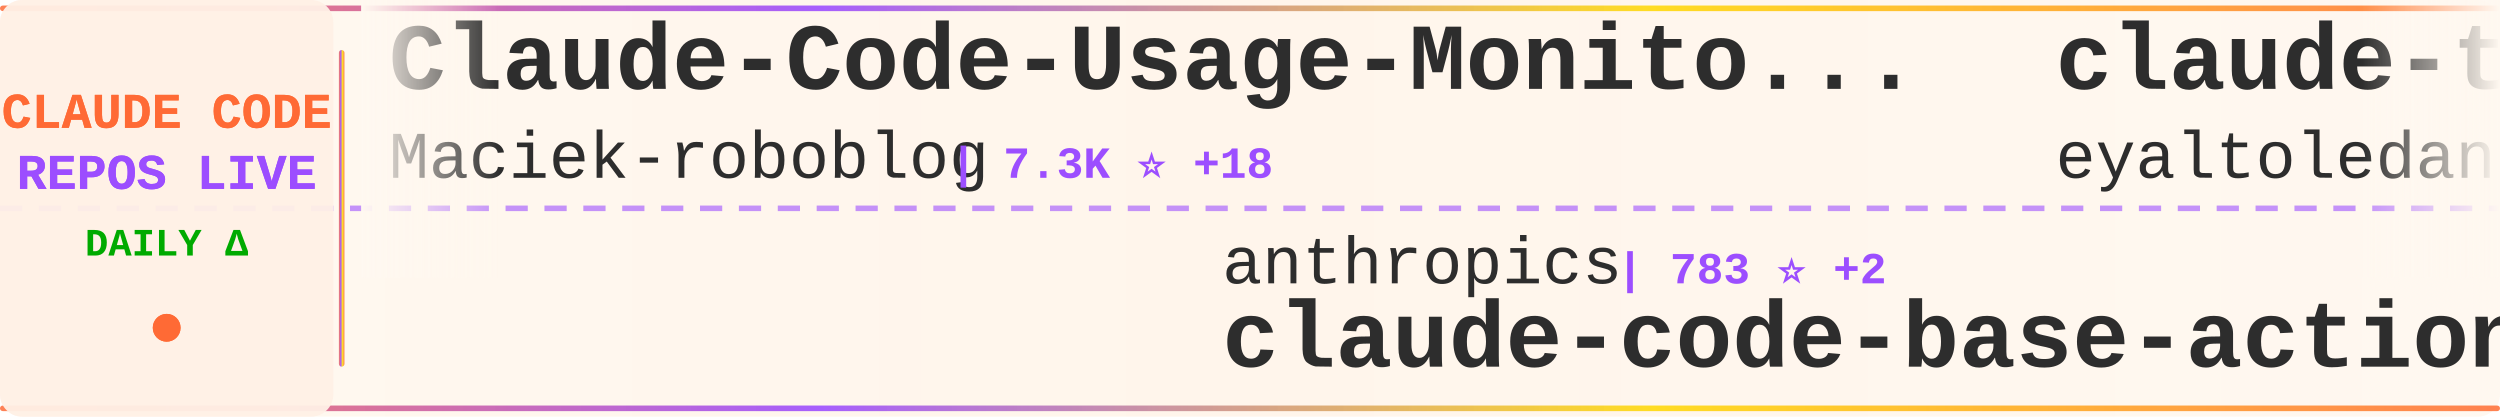
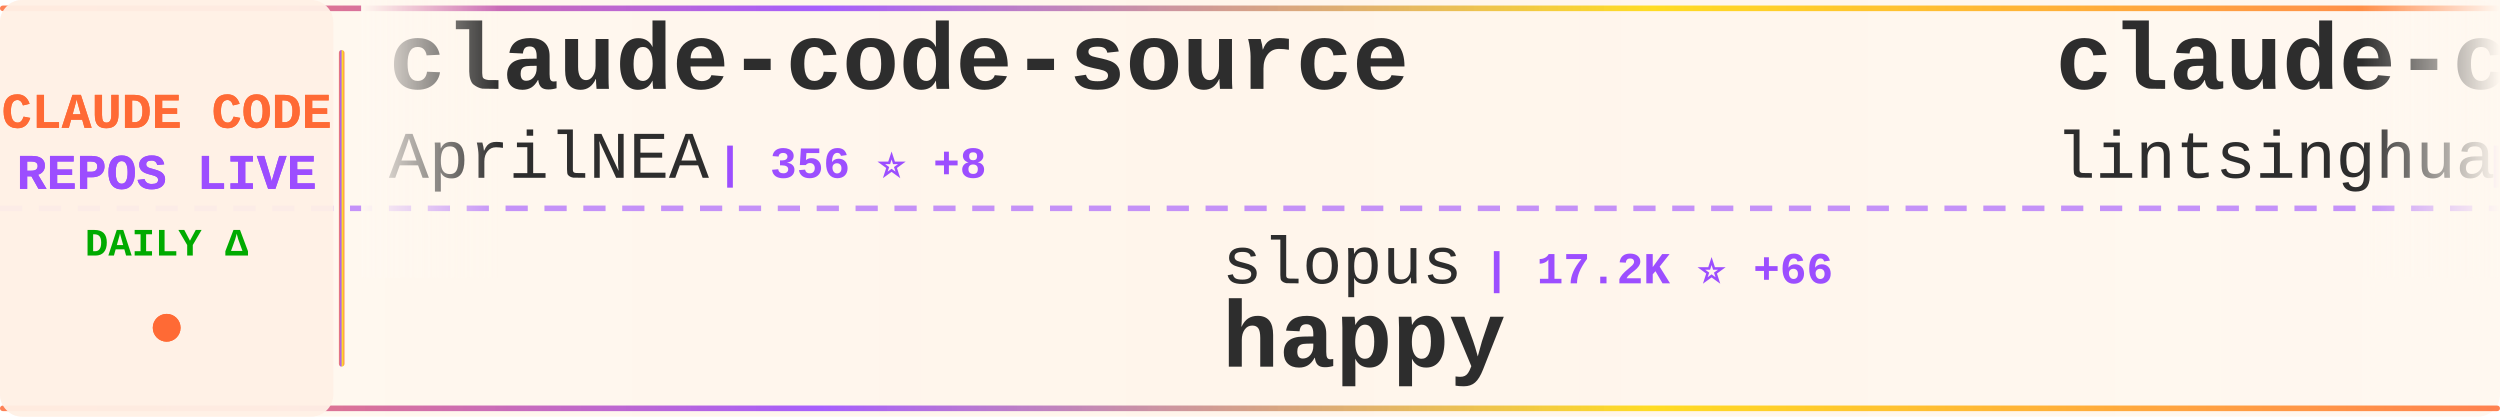
<svg xmlns="http://www.w3.org/2000/svg" width="900" height="150">
  <defs>
    <linearGradient id="tickerBg" x1="0%" y1="0%" x2="100%" y2="0%">
      <stop offset="0%" style="stop-color:#fff8f0;stop-opacity:0.98" />
      <stop offset="50%" style="stop-color:#fff5eb;stop-opacity:1" />
      <stop offset="100%" style="stop-color:#fff8f0;stop-opacity:0.98" />
    </linearGradient>
    <linearGradient id="borderGrad" x1="0%" y1="0%" x2="100%" y2="0%">
      <stop offset="0%" style="stop-color:#FF6B35;stop-opacity:0.85">
        <animate attributeName="stop-opacity" values="0.85;1;0.85" dur="2s" repeatCount="indefinite" />
      </stop>
      <stop offset="33%" style="stop-color:#9C4EFF;stop-opacity:0.9">
        <animate attributeName="stop-opacity" values="0.9;1;0.9" dur="2.2s" repeatCount="indefinite" />
      </stop>
      <stop offset="66%" style="stop-color:#FFD700;stop-opacity:0.85">
        <animate attributeName="stop-opacity" values="0.85;1;0.85" dur="1.8s" repeatCount="indefinite" />
      </stop>
      <stop offset="100%" style="stop-color:#FF6B35;stop-opacity:0.85">
        <animate attributeName="stop-opacity" values="0.85;1;0.85" dur="2s" repeatCount="indefinite" />
      </stop>
    </linearGradient>
    <filter id="textGlow">
      <feGaussianBlur stdDeviation="0.15" result="coloredBlur" />
      <feMerge>
        <feMergeNode in="coloredBlur" />
        <feMergeNode in="SourceGraphic" />
      </feMerge>
    </filter>
    <filter id="metricGlow">
      <feGaussianBlur stdDeviation="0.2" result="coloredBlur" />
      <feMerge>
        <feMergeNode in="coloredBlur" />
        <feMergeNode in="SourceGraphic" />
      </feMerge>
    </filter>
    <linearGradient id="leftFade" x1="0%" y1="0%" x2="100%" y2="0%">
      <stop offset="0%" style="stop-color:#fff8f0;stop-opacity:1" />
      <stop offset="100%" style="stop-color:#fff8f0;stop-opacity:0" />
    </linearGradient>
    <linearGradient id="rightFade" x1="0%" y1="0%" x2="100%" y2="0%">
      <stop offset="0%" style="stop-color:#fff8f0;stop-opacity:0" />
      <stop offset="100%" style="stop-color:#fff8f0;stop-opacity:1" />
    </linearGradient>
  </defs>
  <rect width="900" height="150" fill="url(#tickerBg)" rx="8" />
  <rect x="0" y="2" width="900" height="2" fill="url(#borderGrad)" rx="1" />
  <rect x="0" y="146" width="900" height="2" fill="url(#borderGrad)" rx="1" />
  <line x1="0" y1="75" x2="900" y2="75" stroke="#9C4EFF" stroke-width="2" stroke-dasharray="8 6" opacity="0.6" />
  <rect x="0" y="0" width="120" height="150" fill="#fff0e6" opacity="0.95" rx="8" />
  <text x="60" y="46" font-family="'Courier New', monospace" font-size="18" font-weight="bold" fill="#FF6B35" text-anchor="middle" filter="url(#textGlow)">
    CLAUDE CODE
  </text>
  <text x="60" y="68" font-family="'Courier New', monospace" font-size="18" font-weight="bold" fill="#9C4EFF" text-anchor="middle" filter="url(#textGlow)">
    REPOS LIVE
  </text>
  <text x="60" y="92" font-family="'Courier New', monospace" font-size="14" font-weight="bold" fill="#00aa00" text-anchor="middle">
    DAILY Δ
  </text>
  <circle cx="60" cy="118" r="5" fill="#FF6B35" filter="url(#metricGlow)">
    <animate attributeName="r" values="4;6;4" dur="1.5s" repeatCount="indefinite" />
    <animate attributeName="opacity" values="0.6;1;0.6" dur="1.5s" repeatCount="indefinite" />
  </circle>
  <rect x="122" y="18" width="2" height="114" fill="url(#borderGrad)" rx="1" />
  <clipPath id="tickerClip">
    <rect x="130" y="0" width="770" height="150" />
  </clipPath>
  <g clip-path="url(#tickerClip)">
    <g id="tickerItems">
      <animateTransform attributeName="transform" attributeType="XML" type="translate" from="0 0" to="-3000 0" dur="54s" repeatCount="indefinite" />
      <g transform="translate(0, 0)">
-         <text x="140" y="32" font-family="'Courier New', monospace" font-size="34" font-weight="bold" fill="#2d2d2d">Claude-Code-Usage-Monito...</text>
-         <text x="140" y="64" font-family="'Courier New', monospace" font-size="24" font-weight="normal" fill="#2d2d2d" opacity="1.0">Maciek-roboblog</text>
-         <text x="342" y="64" font-family="'Courier New', monospace" font-size="16" font-weight="bold" fill="#9C4EFF"> | 7.3K ⭐ +18</text>
+         <text x="140" y="32" font-family="'Courier New', monospace" font-size="34" font-weight="bold" fill="#2d2d2d">claude-code-source</text>
+         <text x="140" y="64" font-family="'Courier New', monospace" font-size="24" font-weight="normal" fill="#2d2d2d" opacity="1.0">AprilNEA</text>
+         <text x="258" y="64" font-family="'Courier New', monospace" font-size="16" font-weight="bold" fill="#9C4EFF"> | 356 ⭐ +8</text>
      </g>
      <g transform="translate(300, 0)">
-         <text x="140" y="102" font-family="'Courier New', monospace" font-size="24" font-weight="normal" fill="#2d2d2d" opacity="1.0">anthropics</text>
-         <text x="282" y="102" font-family="'Courier New', monospace" font-size="16" font-weight="bold" fill="#9C4EFF"> | 783 ⭐ +2</text>
-         <text x="140" y="132" font-family="'Courier New', monospace" font-size="34" font-weight="bold" fill="#2d2d2d">claude-code-base-action</text>
+         <text x="140" y="102" font-family="'Courier New', monospace" font-size="24" font-weight="normal" fill="#2d2d2d" opacity="1.0">slopus</text>
+         <text x="234" y="102" font-family="'Courier New', monospace" font-size="16" font-weight="bold" fill="#9C4EFF"> | 17.2K ⭐ +66</text>
+         <text x="140" y="132" font-family="'Courier New', monospace" font-size="34" font-weight="bold" fill="#2d2d2d">happy</text>
      </g>
      <g transform="translate(600, 0)">
-         <text x="140" y="32" font-family="'Courier New', monospace" font-size="34" font-weight="bold" fill="#2d2d2d">claude-task-master</text>
-         <text x="140" y="64" font-family="'Courier New', monospace" font-size="24" font-weight="normal" fill="#2d2d2d" opacity="1.0">eyaltoledano</text>
-         <text x="306" y="64" font-family="'Courier New', monospace" font-size="16" font-weight="bold" fill="#9C4EFF"> | 26.4K ⭐ +11</text>
+         <text x="140" y="32" font-family="'Courier New', monospace" font-size="34" font-weight="bold" fill="#2d2d2d">claude-code-book</text>
+         <text x="140" y="64" font-family="'Courier New', monospace" font-size="24" font-weight="normal" fill="#2d2d2d" opacity="1.0">lintsinghua</text>
+         <text x="294" y="64" font-family="'Courier New', monospace" font-size="16" font-weight="bold" fill="#9C4EFF"> | 2.0K ⭐ +282</text>
      </g>
      <g transform="translate(900, 0)">
-         <text x="140" y="102" font-family="'Courier New', monospace" font-size="24" font-weight="normal" fill="#2d2d2d" opacity="1.0">KimYx0207</text>
-         <text x="270" y="102" font-family="'Courier New', monospace" font-size="16" font-weight="bold" fill="#9C4EFF"> | 2.9K ⭐ +24</text>
-         <text x="140" y="132" font-family="'Courier New', monospace" font-size="34" font-weight="bold" fill="#2d2d2d">Claude-Code-x-OpenClaw-G...</text>
+         <text x="140" y="102" font-family="'Courier New', monospace" font-size="24" font-weight="normal" fill="#2d2d2d" opacity="1.0">LING71671</text>
+         <text x="270" y="102" font-family="'Courier New', monospace" font-size="16" font-weight="bold" fill="#9C4EFF"> | 605 ⭐ +59</text>
+         <text x="140" y="132" font-family="'Courier New', monospace" font-size="34" font-weight="bold" fill="#2d2d2d">Open-ClaudeCode</text>
      </g>
      <g transform="translate(1200, 0)">
-         <text x="140" y="32" font-family="'Courier New', monospace" font-size="34" font-weight="bold" fill="#2d2d2d">how-claude-code-works</text>
-         <text x="140" y="64" font-family="'Courier New', monospace" font-size="24" font-weight="normal" fill="#2d2d2d" opacity="1.0">Windy3f3f3f3f</text>
-         <text x="318" y="64" font-family="'Courier New', monospace" font-size="16" font-weight="bold" fill="#9C4EFF"> | 1.5K ⭐ +73</text>
+         <text x="140" y="32" font-family="'Courier New', monospace" font-size="34" font-weight="bold" fill="#2d2d2d">ralph</text>
+         <text x="140" y="64" font-family="'Courier New', monospace" font-size="24" font-weight="normal" fill="#2d2d2d" opacity="1.0">snarktank</text>
+         <text x="270" y="64" font-family="'Courier New', monospace" font-size="16" font-weight="bold" fill="#9C4EFF"> | 14.4K ⭐ +60</text>
      </g>
      <g transform="translate(1500, 0)">
-         <text x="140" y="102" font-family="'Courier New', monospace" font-size="24" font-weight="normal" fill="#2d2d2d" opacity="1.0">sugyan</text>
-         <text x="234" y="102" font-family="'Courier New', monospace" font-size="16" font-weight="bold" fill="#9C4EFF"> | 996 ⭐ +1</text>
-         <text x="140" y="132" font-family="'Courier New', monospace" font-size="34" font-weight="bold" fill="#2d2d2d">claude-code-webui</text>
+         <text x="140" y="102" font-family="'Courier New', monospace" font-size="24" font-weight="normal" fill="#2d2d2d" opacity="1.0">shareAI-lab</text>
+         <text x="294" y="102" font-family="'Courier New', monospace" font-size="16" font-weight="bold" fill="#9C4EFF"> | 48.3K ⭐ +379</text>
+         <text x="140" y="132" font-family="'Courier New', monospace" font-size="34" font-weight="bold" fill="#2d2d2d">learn-claude-code</text>
      </g>
      <g transform="translate(1800, 0)">
-         <text x="140" y="32" font-family="'Courier New', monospace" font-size="34" font-weight="bold" fill="#2d2d2d">claude-code-infrastructu...</text>
-         <text x="140" y="64" font-family="'Courier New', monospace" font-size="24" font-weight="normal" fill="#2d2d2d" opacity="1.0">diet103</text>
-         <text x="246" y="64" font-family="'Courier New', monospace" font-size="16" font-weight="bold" fill="#9C4EFF"> | 9.4K ⭐ +7</text>
+         <text x="140" y="32" font-family="'Courier New', monospace" font-size="34" font-weight="bold" fill="#2d2d2d">claude-code-guide</text>
+         <text x="140" y="64" font-family="'Courier New', monospace" font-size="24" font-weight="normal" fill="#2d2d2d" opacity="1.0">zebbern</text>
+         <text x="246" y="64" font-family="'Courier New', monospace" font-size="16" font-weight="bold" fill="#9C4EFF"> | 3.8K ⭐ +38</text>
      </g>
      <g transform="translate(2100, 0)">
-         <text x="140" y="102" font-family="'Courier New', monospace" font-size="24" font-weight="normal" fill="#2d2d2d" opacity="1.0">lowcortisolprogrammer</text>
-         <text x="414" y="102" font-family="'Courier New', monospace" font-size="16" font-weight="bold" fill="#9C4EFF"> | 168 ⭐</text>
+         <text x="140" y="102" font-family="'Courier New', monospace" font-size="24" font-weight="normal" fill="#2d2d2d" opacity="1.0">RishabhK103</text>
+         <text x="294" y="102" font-family="'Courier New', monospace" font-size="16" font-weight="bold" fill="#9C4EFF"> | 49 ⭐ +4</text>
        <text x="140" y="132" font-family="'Courier New', monospace" font-size="34" font-weight="bold" fill="#2d2d2d">claude-code</text>
      </g>
      <g transform="translate(2400, 0)">
-         <text x="140" y="32" font-family="'Courier New', monospace" font-size="34" font-weight="bold" fill="#2d2d2d">claude-code-reverse</text>
-         <text x="140" y="64" font-family="'Courier New', monospace" font-size="24" font-weight="normal" fill="#2d2d2d" opacity="1.0">Yuyz0112</text>
-         <text x="258" y="64" font-family="'Courier New', monospace" font-size="16" font-weight="bold" fill="#9C4EFF"> | 2.3K ⭐</text>
+         <text x="140" y="32" font-family="'Courier New', monospace" font-size="34" font-weight="bold" fill="#2d2d2d">Claude-Code</text>
+         <text x="140" y="64" font-family="'Courier New', monospace" font-size="24" font-weight="normal" fill="#2d2d2d" opacity="1.0">pengchengneo</text>
+         <text x="306" y="64" font-family="'Courier New', monospace" font-size="16" font-weight="bold" fill="#9C4EFF"> | 993 ⭐ +85</text>
      </g>
      <g transform="translate(2700, 0)">
-         <text x="140" y="102" font-family="'Courier New', monospace" font-size="24" font-weight="normal" fill="#2d2d2d" opacity="1.0">isboyjc</text>
-         <text x="246" y="102" font-family="'Courier New', monospace" font-size="16" font-weight="bold" fill="#9C4EFF"> | 124 ⭐ +6</text>
-         <text x="140" y="132" font-family="'Courier New', monospace" font-size="34" font-weight="bold" fill="#2d2d2d">claude-code</text>
+         <text x="140" y="102" font-family="'Courier New', monospace" font-size="24" font-weight="normal" fill="#2d2d2d" opacity="1.0">777genius</text>
+         <text x="270" y="102" font-family="'Courier New', monospace" font-size="16" font-weight="bold" fill="#9C4EFF"> | 871 ⭐ +11</text>
+         <text x="140" y="132" font-family="'Courier New', monospace" font-size="34" font-weight="bold" fill="#2d2d2d">claude-code-source-code</text>
      </g>
      <g transform="translate(3000, 0)">
-         <text x="140" y="32" font-family="'Courier New', monospace" font-size="34" font-weight="bold" fill="#2d2d2d">Claude-Code-Usage-Monito...</text>
-         <text x="140" y="64" font-family="'Courier New', monospace" font-size="24" font-weight="normal" fill="#2d2d2d" opacity="1.0">Maciek-roboblog</text>
-         <text x="342" y="64" font-family="'Courier New', monospace" font-size="16" font-weight="bold" fill="#9C4EFF"> | 7.3K ⭐ +18</text>
+         <text x="140" y="32" font-family="'Courier New', monospace" font-size="34" font-weight="bold" fill="#2d2d2d">claude-code-source</text>
+         <text x="140" y="64" font-family="'Courier New', monospace" font-size="24" font-weight="normal" fill="#2d2d2d" opacity="1.0">AprilNEA</text>
+         <text x="258" y="64" font-family="'Courier New', monospace" font-size="16" font-weight="bold" fill="#9C4EFF"> | 356 ⭐ +8</text>
      </g>
      <g transform="translate(3300, 0)">
-         <text x="140" y="102" font-family="'Courier New', monospace" font-size="24" font-weight="normal" fill="#2d2d2d" opacity="1.0">anthropics</text>
-         <text x="282" y="102" font-family="'Courier New', monospace" font-size="16" font-weight="bold" fill="#9C4EFF"> | 783 ⭐ +2</text>
-         <text x="140" y="132" font-family="'Courier New', monospace" font-size="34" font-weight="bold" fill="#2d2d2d">claude-code-base-action</text>
+         <text x="140" y="102" font-family="'Courier New', monospace" font-size="24" font-weight="normal" fill="#2d2d2d" opacity="1.0">slopus</text>
+         <text x="234" y="102" font-family="'Courier New', monospace" font-size="16" font-weight="bold" fill="#9C4EFF"> | 17.2K ⭐ +66</text>
+         <text x="140" y="132" font-family="'Courier New', monospace" font-size="34" font-weight="bold" fill="#2d2d2d">happy</text>
      </g>
      <g transform="translate(3600, 0)">
-         <text x="140" y="32" font-family="'Courier New', monospace" font-size="34" font-weight="bold" fill="#2d2d2d">claude-task-master</text>
-         <text x="140" y="64" font-family="'Courier New', monospace" font-size="24" font-weight="normal" fill="#2d2d2d" opacity="1.0">eyaltoledano</text>
-         <text x="306" y="64" font-family="'Courier New', monospace" font-size="16" font-weight="bold" fill="#9C4EFF"> | 26.4K ⭐ +11</text>
+         <text x="140" y="32" font-family="'Courier New', monospace" font-size="34" font-weight="bold" fill="#2d2d2d">claude-code-book</text>
+         <text x="140" y="64" font-family="'Courier New', monospace" font-size="24" font-weight="normal" fill="#2d2d2d" opacity="1.0">lintsinghua</text>
+         <text x="294" y="64" font-family="'Courier New', monospace" font-size="16" font-weight="bold" fill="#9C4EFF"> | 2.0K ⭐ +282</text>
      </g>
      <g transform="translate(3900, 0)">
-         <text x="140" y="102" font-family="'Courier New', monospace" font-size="24" font-weight="normal" fill="#2d2d2d" opacity="1.0">KimYx0207</text>
-         <text x="270" y="102" font-family="'Courier New', monospace" font-size="16" font-weight="bold" fill="#9C4EFF"> | 2.9K ⭐ +24</text>
-         <text x="140" y="132" font-family="'Courier New', monospace" font-size="34" font-weight="bold" fill="#2d2d2d">Claude-Code-x-OpenClaw-G...</text>
+         <text x="140" y="102" font-family="'Courier New', monospace" font-size="24" font-weight="normal" fill="#2d2d2d" opacity="1.0">LING71671</text>
+         <text x="270" y="102" font-family="'Courier New', monospace" font-size="16" font-weight="bold" fill="#9C4EFF"> | 605 ⭐ +59</text>
+         <text x="140" y="132" font-family="'Courier New', monospace" font-size="34" font-weight="bold" fill="#2d2d2d">Open-ClaudeCode</text>
      </g>
    </g>
  </g>
  <rect x="130" y="0" width="50" height="100" fill="url(#leftFade)" />
  <rect x="850" y="0" width="50" height="100" fill="url(#rightFade)" />
</svg>
